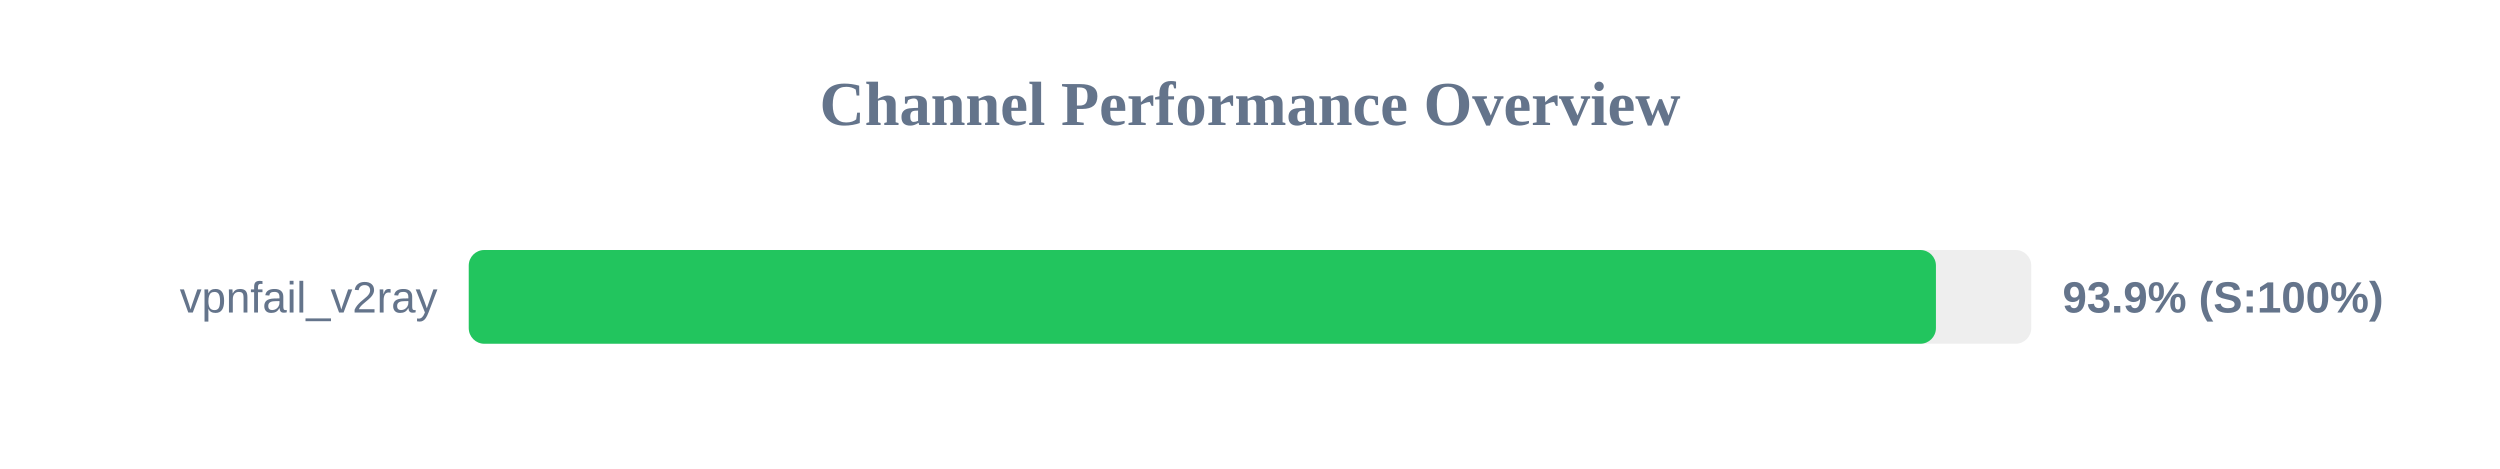
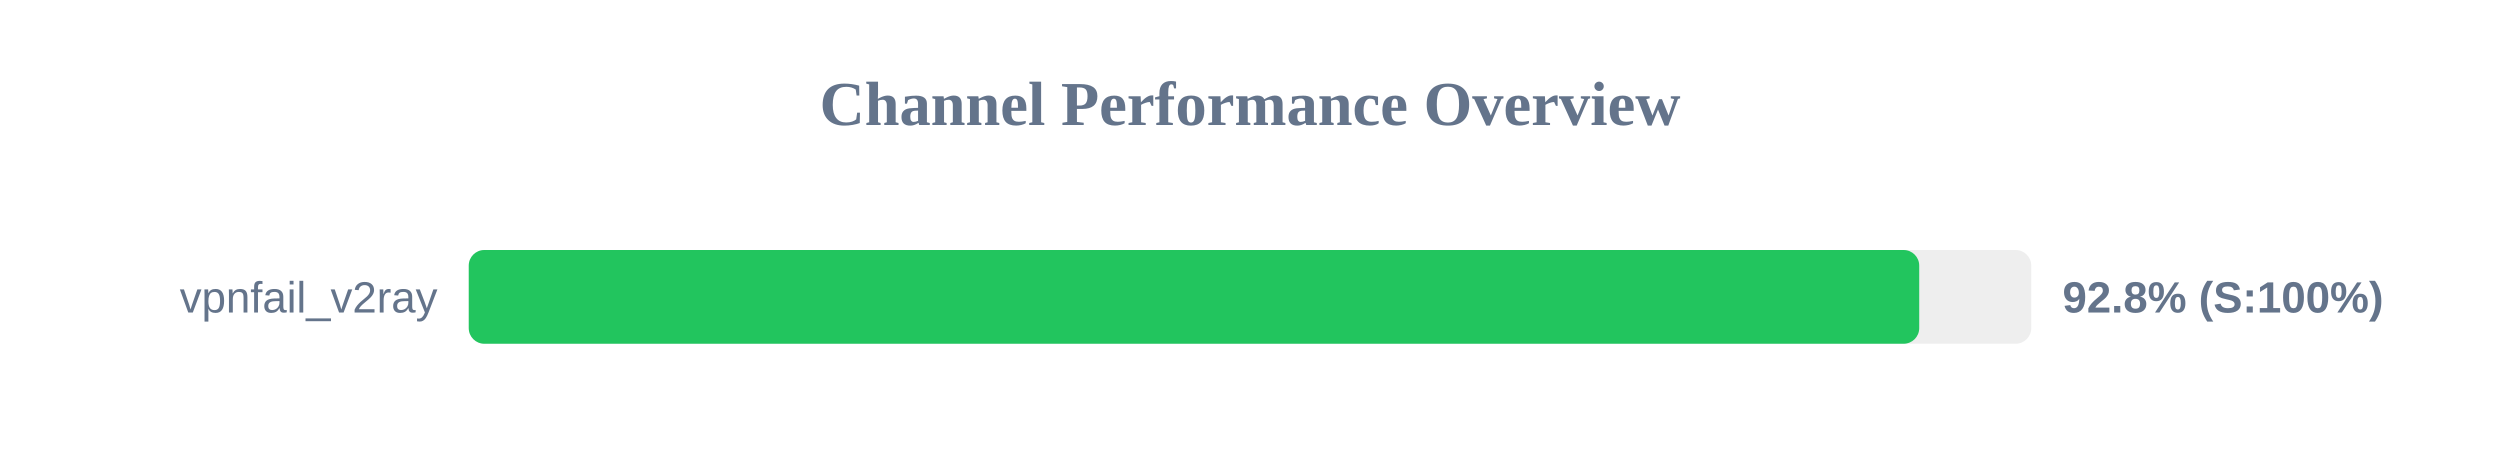
<svg xmlns="http://www.w3.org/2000/svg" width="800" height="150" version="1.1">
  <style>
        .row { font: 14px Arial; fill: #64748b; }
        .score { font: bold 14px Arial; fill: #64748b; }
    </style>
  <text x="400" y="40" text-anchor="middle" font-size="20px" font-weight="bold" fill="#64748b">Channel Performance Overview</text>
  <rect x="150" y="80" width="500" height="30" fill="#eee" rx="5" />
-   <rect x="150" y="80" width="469.5" height="30" fill="#22c55e" rx="5" />
+   <rect x="150" y="80" width="464.15" height="30" fill="#22c55e" rx="5" />
  <text x="140" y="100" text-anchor="end" class="row">vpnfail_v2ray</text>
-   <text x="660" y="100" text-anchor="start" class="score">93.9% (S:100%)</text>
+   <text x="660" y="100" text-anchor="start" class="score">92.8% (S:100%)</text>
</svg>
